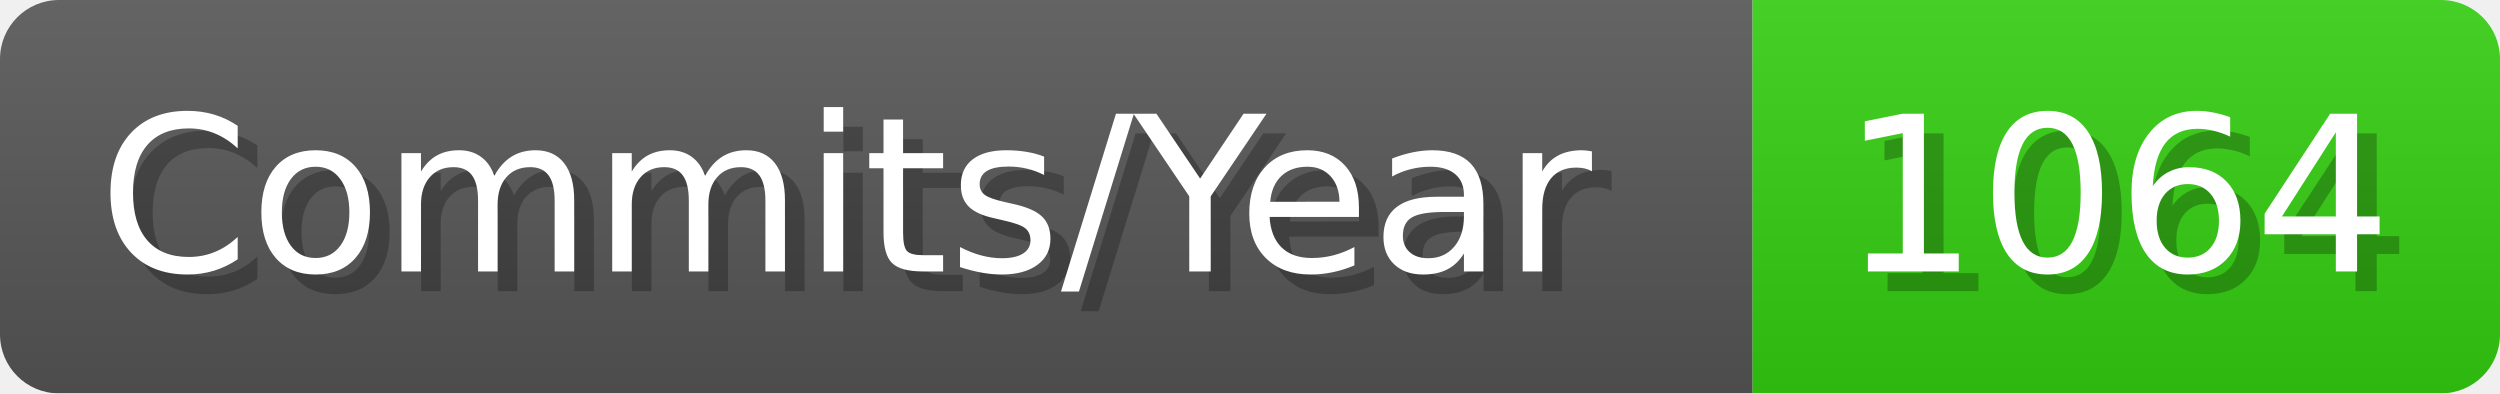
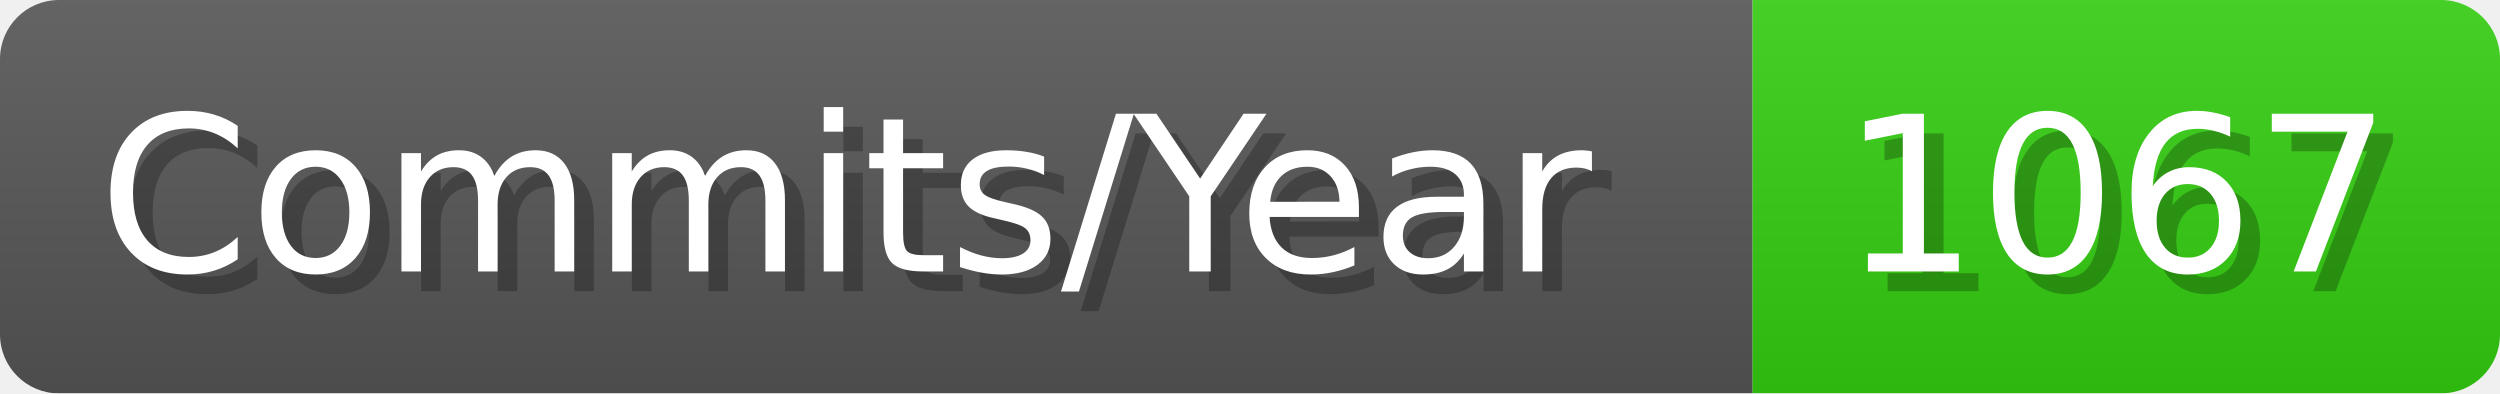
- <svg xmlns="http://www.w3.org/2000/svg" width="127.1" height="20" viewBox="0 0 1271 200" role="img" aria-label="Commits/Year: 1064">
+ <svg xmlns="http://www.w3.org/2000/svg" width="127.1" height="20" viewBox="0 0 1271 200" role="img" aria-label="Commits/Year: 1067">
  <linearGradient id="aUPdi" x2="0" y2="100%">
    <stop offset="0" stop-opacity=".1" stop-color="#EEE" />
    <stop offset="1" stop-opacity=".1" />
  </linearGradient>
  <mask id="WfAiQ">
    <rect width="1271" height="200" rx="30" fill="#FFF" />
  </mask>
  <g mask="url(#WfAiQ)">
    <rect width="891" height="200" fill="#555" />
    <rect width="380" height="200" fill="#3C1" x="891" />
    <rect width="1271" height="200" fill="url(#aUPdi)" />
  </g>
  <g aria-hidden="true" fill="#fff" text-anchor="start" font-family="Verdana,DejaVu Sans,sans-serif" font-size="110">
    <text x="60" y="148" textLength="791" fill="#000" opacity="0.25">Commits/Year</text>
    <text x="50" y="138" textLength="791">Commits/Year</text>
-     <text x="946" y="148" textLength="280" fill="#000" opacity="0.25">1064</text>
-     <text x="936" y="138" textLength="280">1064</text>
+     <text x="946" y="148" textLength="280" fill="#000" opacity="0.25">1067</text>
+     <text x="936" y="138" textLength="280">1067</text>
  </g>
</svg>
